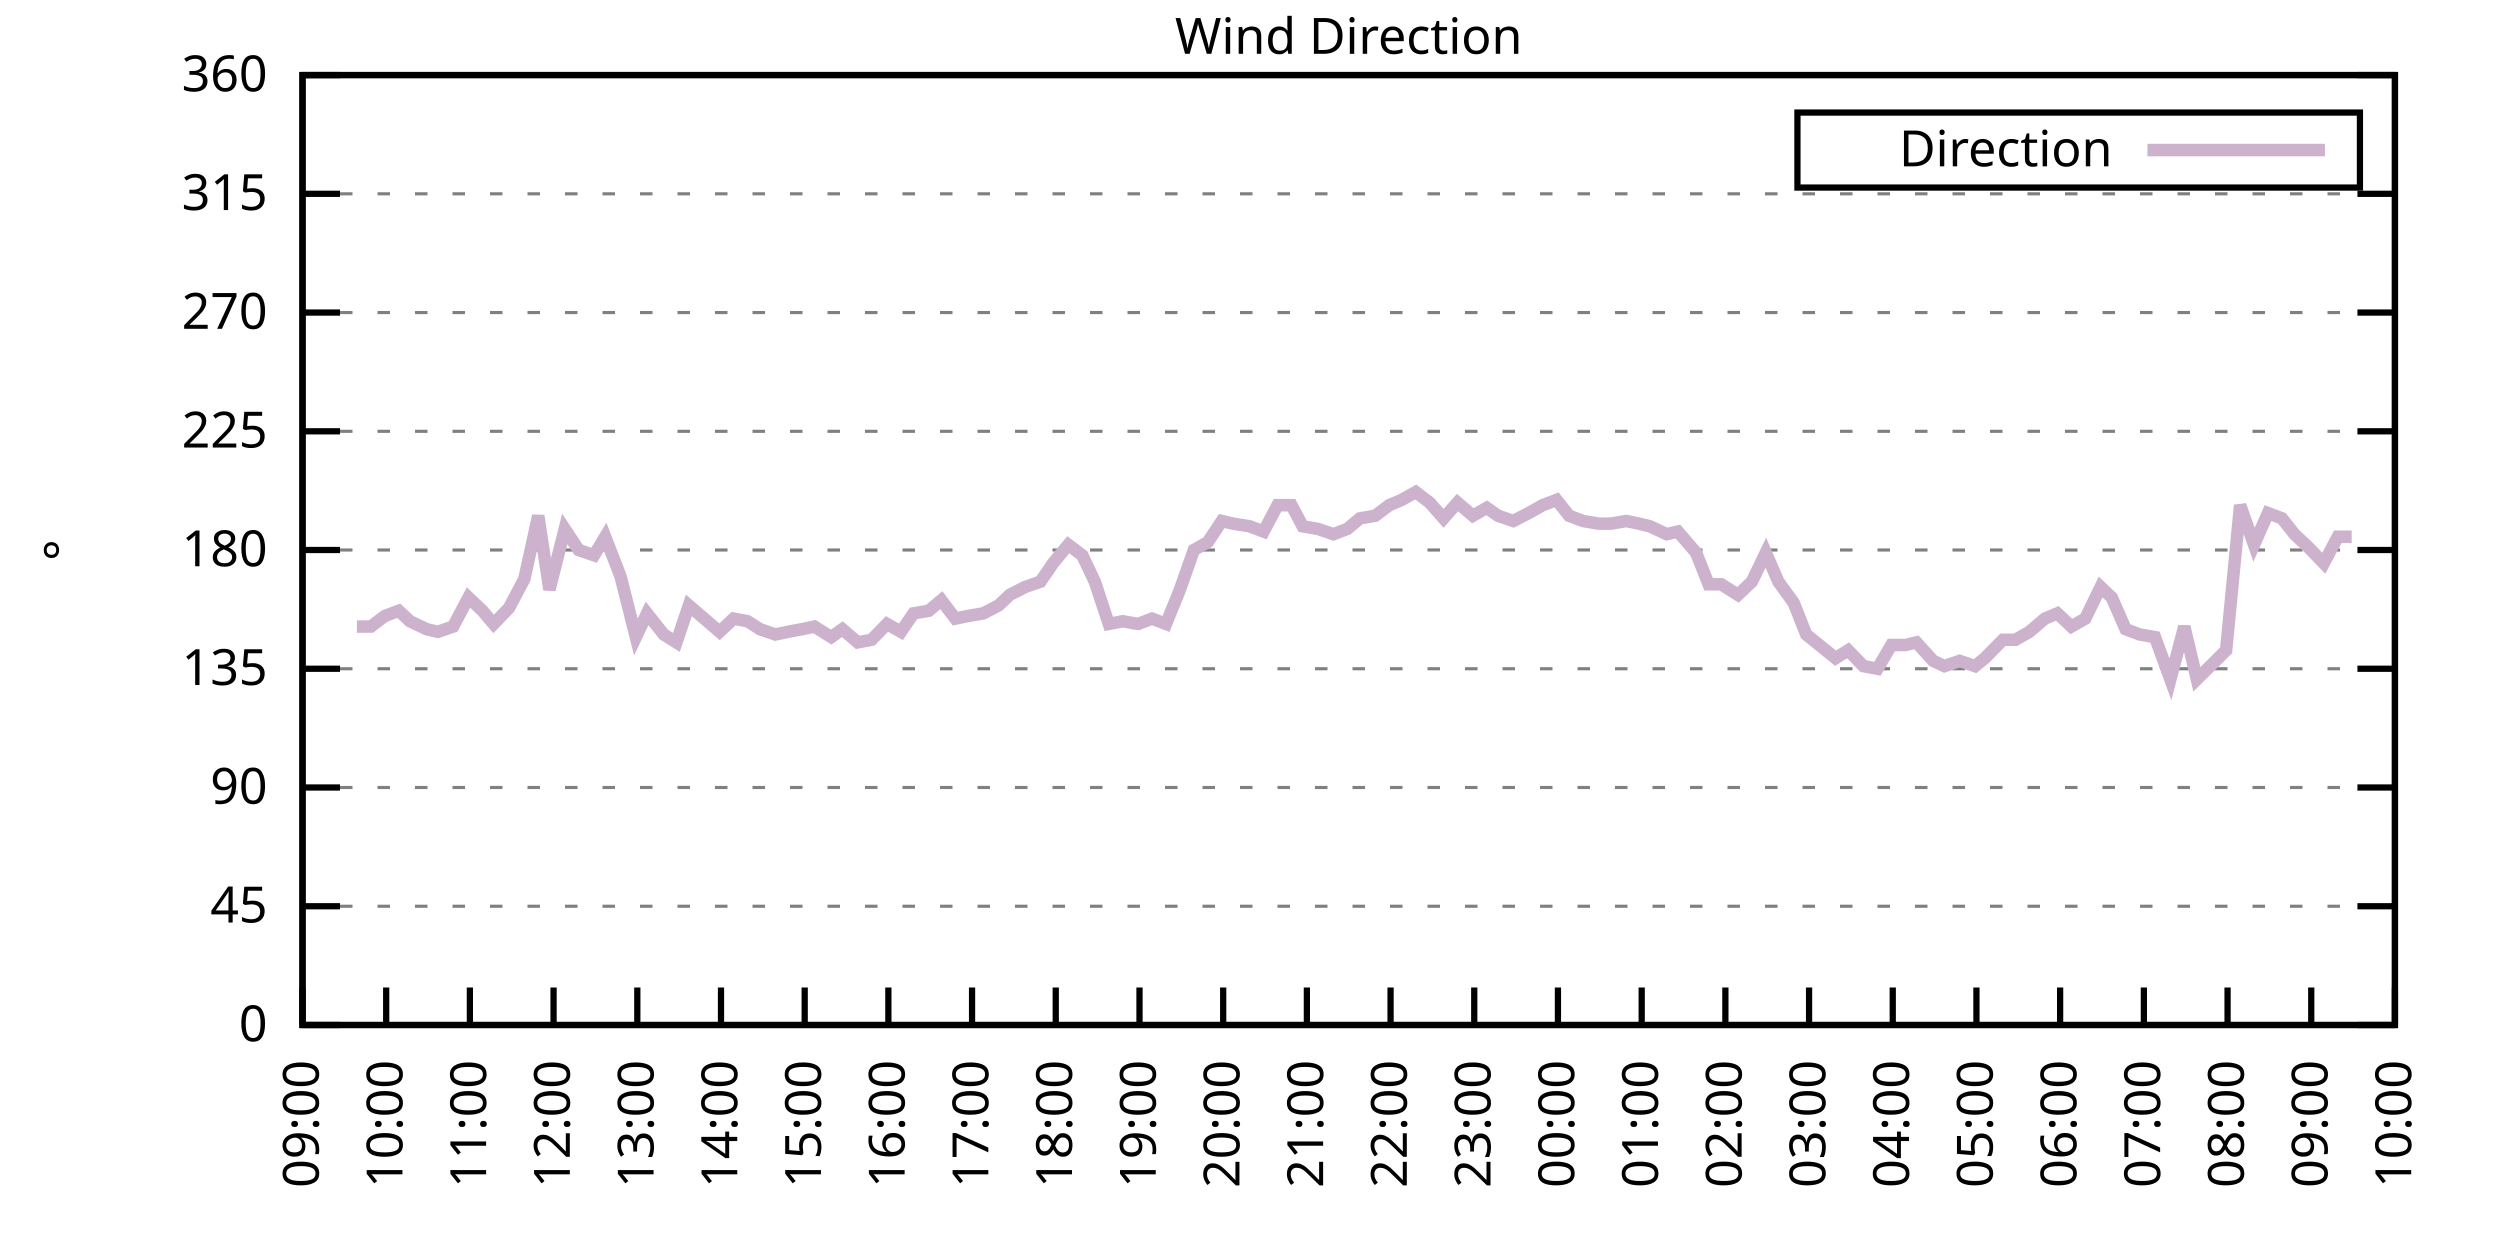
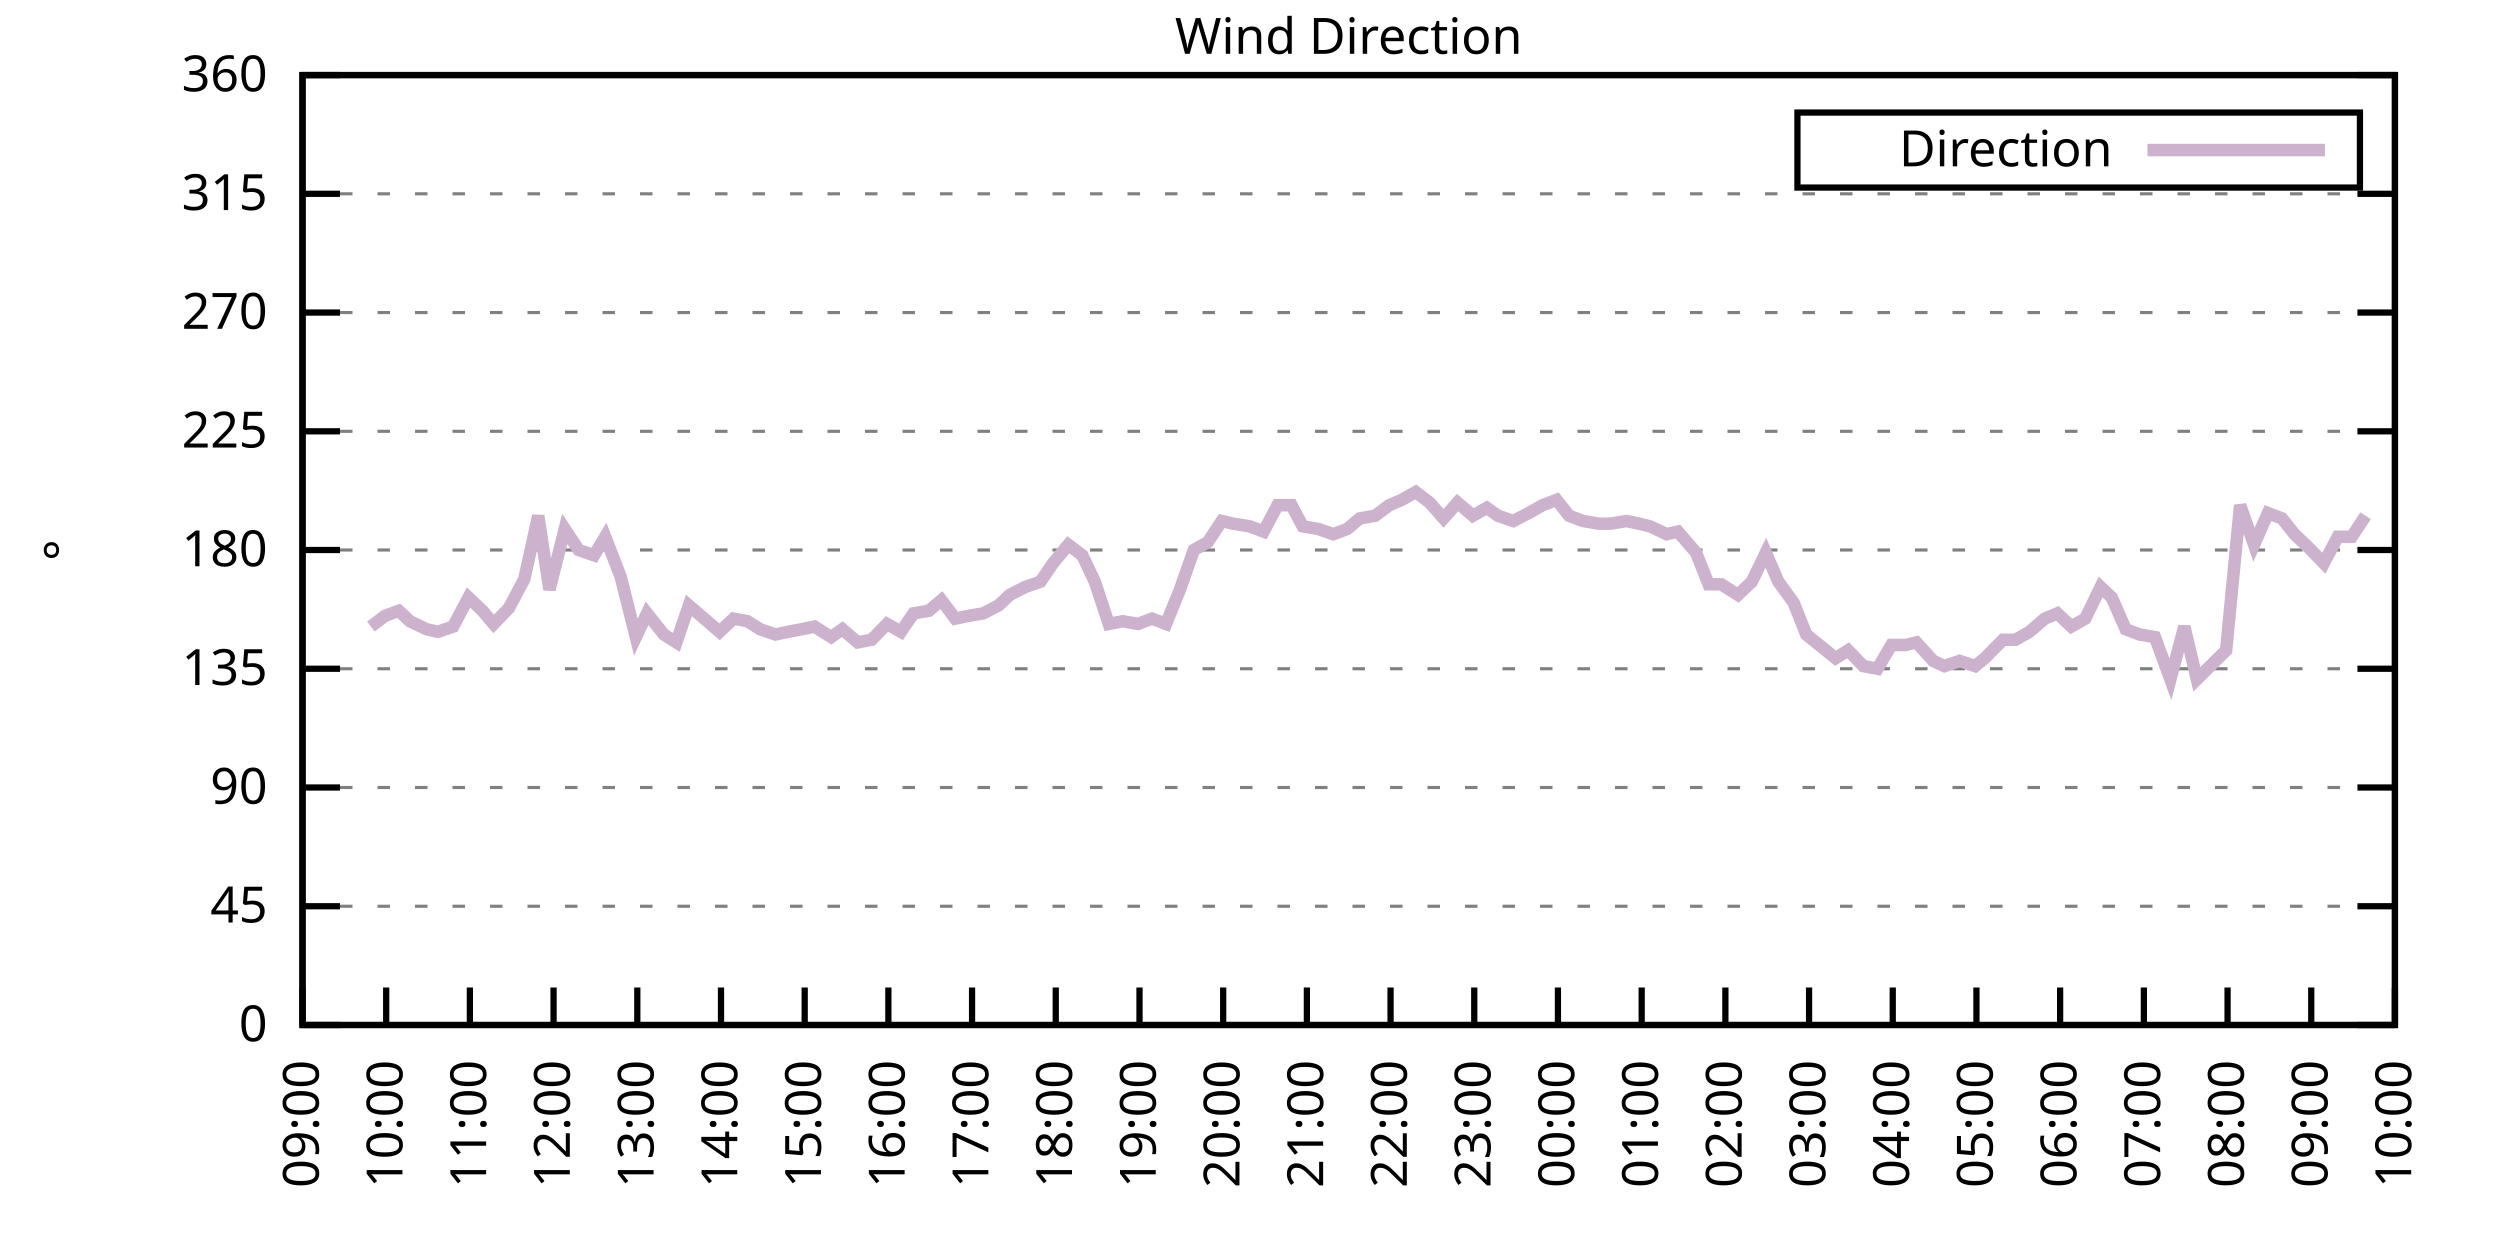
<svg xmlns="http://www.w3.org/2000/svg" xmlns:xlink="http://www.w3.org/1999/xlink" width="400" height="200" viewBox="0 0 400 200">
  <g id="gnuplot_canvas">
    <rect x="0" y="0" width="400" height="200" fill="none" />
    <defs>
      <circle id="gpDot" r="0.5" stroke-width="0.5" stroke="currentColor" />
      <path id="gpPt0" stroke-width="0.333" stroke="currentColor" d="M-1,0 h2 M0,-1 v2" />
      <path id="gpPt1" stroke-width="0.333" stroke="currentColor" d="M-1,-1 L1,1 M1,-1 L-1,1" />
      <path id="gpPt2" stroke-width="0.333" stroke="currentColor" d="M-1,0 L1,0 M0,-1 L0,1 M-1,-1 L1,1 M-1,1 L1,-1" />
      <rect id="gpPt3" stroke-width="0.333" stroke="currentColor" x="-1" y="-1" width="2" height="2" />
      <rect id="gpPt4" stroke-width="0.333" stroke="currentColor" fill="currentColor" x="-1" y="-1" width="2" height="2" />
      <circle id="gpPt5" stroke-width="0.333" stroke="currentColor" cx="0" cy="0" r="1" />
      <use xlink:href="#gpPt5" id="gpPt6" fill="currentColor" stroke="none" />
      <path id="gpPt7" stroke-width="0.333" stroke="currentColor" d="M0,-1.33 L-1.33,0.67 L1.33,0.67 z" />
      <use xlink:href="#gpPt7" id="gpPt8" fill="currentColor" stroke="none" />
      <use xlink:href="#gpPt7" id="gpPt9" stroke="currentColor" transform="rotate(180)" />
      <use xlink:href="#gpPt9" id="gpPt10" fill="currentColor" stroke="none" />
      <use xlink:href="#gpPt3" id="gpPt11" stroke="currentColor" transform="rotate(45)" />
      <use xlink:href="#gpPt11" id="gpPt12" fill="currentColor" stroke="none" />
      <path id="gpPt13" stroke-width="0.333" stroke="currentColor" d="M0,1.330 L1.265,0.411 L0.782,-1.067 L-0.782,-1.076 L-1.265,0.411 z" />
      <use xlink:href="#gpPt13" id="gpPt14" fill="currentColor" stroke="none" />
      <filter id="textbox" filterUnits="objectBoundingBox" x="0" y="0" height="1" width="1">
        <feFlood flood-color="white" flood-opacity="1" result="bgnd" />
        <feComposite in="SourceGraphic" in2="bgnd" operator="atop" />
      </filter>
      <filter id="greybox" filterUnits="objectBoundingBox" x="0" y="0" height="1" width="1">
        <feFlood flood-color="lightgrey" flood-opacity="1" result="grey" />
        <feComposite in="SourceGraphic" in2="grey" operator="atop" />
      </filter>
    </defs>
    <g fill="none" color="white" stroke="currentColor" stroke-width="1.00" stroke-linecap="butt" stroke-linejoin="miter">
</g>
    <g fill="none" color="black" stroke="currentColor" stroke-width="1.00" stroke-linecap="butt" stroke-linejoin="miter">
      <g stroke="none" shape-rendering="crispEdges">
        <polygon fill="rgb(255, 255, 255)" points="48.40,164.00 383.18,164.00 383.18,12.02 48.40,12.02 " />
      </g>
    </g>
    <g fill="none" color="black" stroke="currentColor" stroke-width="1.00" stroke-linecap="butt" stroke-linejoin="miter">
</g>
    <g fill="none" color="black" stroke="black" stroke-width="0.50" stroke-linecap="butt" stroke-linejoin="miter">
</g>
    <g fill="none" color="gray" stroke="currentColor" stroke-width="0.50" stroke-linecap="butt" stroke-linejoin="miter">
      <path stroke="gray" stroke-dasharray="2,4" class="gridline" d="M48.40,164.00 L383.19,164.00  " />
    </g>
    <g fill="none" color="gray" stroke="gray" stroke-width="1.00" stroke-linecap="butt" stroke-linejoin="miter">
</g>
    <g fill="none" color="black" stroke="currentColor" stroke-width="1.00" stroke-linecap="butt" stroke-linejoin="miter">
      <path stroke="black" d="M48.40,164.00 L54.40,164.00 M383.19,164.00 L377.19,164.00  " />
      <g transform="translate(42.80,166.60)" stroke="none" fill="black" font-family="Sans" font-size="8.00" text-anchor="end">
        <text>
          <tspan font-family="Sans"> 0</tspan>
        </text>
      </g>
    </g>
    <g fill="none" color="black" stroke="currentColor" stroke-width="1.00" stroke-linecap="butt" stroke-linejoin="miter">
</g>
    <g fill="none" color="black" stroke="black" stroke-width="0.50" stroke-linecap="butt" stroke-linejoin="miter">
</g>
    <g fill="none" color="gray" stroke="currentColor" stroke-width="0.50" stroke-linecap="butt" stroke-linejoin="miter">
      <path stroke="gray" stroke-dasharray="2,4" class="gridline" d="M48.40,145.00 L383.19,145.00  " />
    </g>
    <g fill="none" color="gray" stroke="gray" stroke-width="1.00" stroke-linecap="butt" stroke-linejoin="miter">
</g>
    <g fill="none" color="black" stroke="currentColor" stroke-width="1.00" stroke-linecap="butt" stroke-linejoin="miter">
      <path stroke="black" d="M48.40,145.00 L54.40,145.00 M383.19,145.00 L377.19,145.00  " />
      <g transform="translate(42.80,147.60)" stroke="none" fill="black" font-family="Sans" font-size="8.00" text-anchor="end">
        <text>
          <tspan font-family="Sans"> 45</tspan>
        </text>
      </g>
    </g>
    <g fill="none" color="black" stroke="currentColor" stroke-width="1.00" stroke-linecap="butt" stroke-linejoin="miter">
</g>
    <g fill="none" color="black" stroke="black" stroke-width="0.50" stroke-linecap="butt" stroke-linejoin="miter">
</g>
    <g fill="none" color="gray" stroke="currentColor" stroke-width="0.50" stroke-linecap="butt" stroke-linejoin="miter">
      <path stroke="gray" stroke-dasharray="2,4" class="gridline" d="M48.40,126.00 L383.19,126.00  " />
    </g>
    <g fill="none" color="gray" stroke="gray" stroke-width="1.00" stroke-linecap="butt" stroke-linejoin="miter">
</g>
    <g fill="none" color="black" stroke="currentColor" stroke-width="1.00" stroke-linecap="butt" stroke-linejoin="miter">
      <path stroke="black" d="M48.40,126.00 L54.40,126.00 M383.19,126.00 L377.19,126.00  " />
      <g transform="translate(42.80,128.60)" stroke="none" fill="black" font-family="Sans" font-size="8.00" text-anchor="end">
        <text>
          <tspan font-family="Sans"> 90</tspan>
        </text>
      </g>
    </g>
    <g fill="none" color="black" stroke="currentColor" stroke-width="1.00" stroke-linecap="butt" stroke-linejoin="miter">
</g>
    <g fill="none" color="black" stroke="black" stroke-width="0.50" stroke-linecap="butt" stroke-linejoin="miter">
</g>
    <g fill="none" color="gray" stroke="currentColor" stroke-width="0.50" stroke-linecap="butt" stroke-linejoin="miter">
      <path stroke="gray" stroke-dasharray="2,4" class="gridline" d="M48.40,107.00 L383.19,107.00  " />
    </g>
    <g fill="none" color="gray" stroke="gray" stroke-width="1.00" stroke-linecap="butt" stroke-linejoin="miter">
</g>
    <g fill="none" color="black" stroke="currentColor" stroke-width="1.00" stroke-linecap="butt" stroke-linejoin="miter">
      <path stroke="black" d="M48.40,107.00 L54.40,107.00 M383.19,107.00 L377.19,107.00  " />
      <g transform="translate(42.80,109.60)" stroke="none" fill="black" font-family="Sans" font-size="8.00" text-anchor="end">
        <text>
          <tspan font-family="Sans"> 135</tspan>
        </text>
      </g>
    </g>
    <g fill="none" color="black" stroke="currentColor" stroke-width="1.00" stroke-linecap="butt" stroke-linejoin="miter">
</g>
    <g fill="none" color="black" stroke="black" stroke-width="0.50" stroke-linecap="butt" stroke-linejoin="miter">
</g>
    <g fill="none" color="gray" stroke="currentColor" stroke-width="0.50" stroke-linecap="butt" stroke-linejoin="miter">
      <path stroke="gray" stroke-dasharray="2,4" class="gridline" d="M48.40,88.00 L383.19,88.00  " />
    </g>
    <g fill="none" color="gray" stroke="gray" stroke-width="1.00" stroke-linecap="butt" stroke-linejoin="miter">
</g>
    <g fill="none" color="black" stroke="currentColor" stroke-width="1.00" stroke-linecap="butt" stroke-linejoin="miter">
      <path stroke="black" d="M48.40,88.00 L54.40,88.00 M383.19,88.00 L377.19,88.00  " />
      <g transform="translate(42.80,90.60)" stroke="none" fill="black" font-family="Sans" font-size="8.00" text-anchor="end">
        <text>
          <tspan font-family="Sans"> 180</tspan>
        </text>
      </g>
    </g>
    <g fill="none" color="black" stroke="currentColor" stroke-width="1.00" stroke-linecap="butt" stroke-linejoin="miter">
</g>
    <g fill="none" color="black" stroke="black" stroke-width="0.50" stroke-linecap="butt" stroke-linejoin="miter">
</g>
    <g fill="none" color="gray" stroke="currentColor" stroke-width="0.50" stroke-linecap="butt" stroke-linejoin="miter">
      <path stroke="gray" stroke-dasharray="2,4" class="gridline" d="M48.40,69.01 L383.19,69.01  " />
    </g>
    <g fill="none" color="gray" stroke="gray" stroke-width="1.00" stroke-linecap="butt" stroke-linejoin="miter">
</g>
    <g fill="none" color="black" stroke="currentColor" stroke-width="1.00" stroke-linecap="butt" stroke-linejoin="miter">
      <path stroke="black" d="M48.40,69.01 L54.40,69.01 M383.19,69.01 L377.19,69.01  " />
      <g transform="translate(42.80,71.61)" stroke="none" fill="black" font-family="Sans" font-size="8.00" text-anchor="end">
        <text>
          <tspan font-family="Sans"> 225</tspan>
        </text>
      </g>
    </g>
    <g fill="none" color="black" stroke="currentColor" stroke-width="1.00" stroke-linecap="butt" stroke-linejoin="miter">
</g>
    <g fill="none" color="black" stroke="black" stroke-width="0.50" stroke-linecap="butt" stroke-linejoin="miter">
</g>
    <g fill="none" color="gray" stroke="currentColor" stroke-width="0.50" stroke-linecap="butt" stroke-linejoin="miter">
      <path stroke="gray" stroke-dasharray="2,4" class="gridline" d="M48.40,50.01 L383.19,50.01  " />
    </g>
    <g fill="none" color="gray" stroke="gray" stroke-width="1.00" stroke-linecap="butt" stroke-linejoin="miter">
</g>
    <g fill="none" color="black" stroke="currentColor" stroke-width="1.00" stroke-linecap="butt" stroke-linejoin="miter">
      <path stroke="black" d="M48.40,50.01 L54.40,50.01 M383.19,50.01 L377.19,50.01  " />
      <g transform="translate(42.80,52.61)" stroke="none" fill="black" font-family="Sans" font-size="8.00" text-anchor="end">
        <text>
          <tspan font-family="Sans"> 270</tspan>
        </text>
      </g>
    </g>
    <g fill="none" color="black" stroke="currentColor" stroke-width="1.00" stroke-linecap="butt" stroke-linejoin="miter">
</g>
    <g fill="none" color="black" stroke="black" stroke-width="0.50" stroke-linecap="butt" stroke-linejoin="miter">
</g>
    <g fill="none" color="gray" stroke="currentColor" stroke-width="0.50" stroke-linecap="butt" stroke-linejoin="miter">
      <path stroke="gray" stroke-dasharray="2,4" class="gridline" d="M48.40,31.01 L383.19,31.01  " />
    </g>
    <g fill="none" color="gray" stroke="gray" stroke-width="1.00" stroke-linecap="butt" stroke-linejoin="miter">
</g>
    <g fill="none" color="black" stroke="currentColor" stroke-width="1.00" stroke-linecap="butt" stroke-linejoin="miter">
      <path stroke="black" d="M48.40,31.01 L54.40,31.01 M383.19,31.01 L377.19,31.01  " />
      <g transform="translate(42.80,33.61)" stroke="none" fill="black" font-family="Sans" font-size="8.00" text-anchor="end">
        <text>
          <tspan font-family="Sans"> 315</tspan>
        </text>
      </g>
    </g>
    <g fill="none" color="black" stroke="currentColor" stroke-width="1.00" stroke-linecap="butt" stroke-linejoin="miter">
</g>
    <g fill="none" color="black" stroke="black" stroke-width="0.50" stroke-linecap="butt" stroke-linejoin="miter">
</g>
    <g fill="none" color="gray" stroke="currentColor" stroke-width="0.50" stroke-linecap="butt" stroke-linejoin="miter">
      <path stroke="gray" stroke-dasharray="2,4" class="gridline" d="M48.40,12.01 L383.19,12.01  " />
    </g>
    <g fill="none" color="gray" stroke="gray" stroke-width="1.00" stroke-linecap="butt" stroke-linejoin="miter">
</g>
    <g fill="none" color="black" stroke="currentColor" stroke-width="1.00" stroke-linecap="butt" stroke-linejoin="miter">
      <path stroke="black" d="M48.40,12.01 L54.40,12.01 M383.19,12.01 L377.19,12.01  " />
      <g transform="translate(42.80,14.61)" stroke="none" fill="black" font-family="Sans" font-size="8.00" text-anchor="end">
        <text>
          <tspan font-family="Sans"> 360</tspan>
        </text>
      </g>
    </g>
    <g fill="none" color="black" stroke="currentColor" stroke-width="1.00" stroke-linecap="butt" stroke-linejoin="miter">
      <path stroke="black" d="M48.40,164.00 L48.40,158.00  " />
      <g transform="translate(51.00,169.60) rotate(270.00)" stroke="none" fill="black" font-family="Sans" font-size="8.00" text-anchor="end">
        <text>
          <tspan font-family="Sans">09:00</tspan>
        </text>
      </g>
    </g>
    <g fill="none" color="black" stroke="currentColor" stroke-width="1.00" stroke-linecap="butt" stroke-linejoin="miter">
      <path stroke="black" d="M61.79,164.00 L61.79,158.00  " />
      <g transform="translate(64.39,169.60) rotate(270.00)" stroke="none" fill="black" font-family="Sans" font-size="8.00" text-anchor="end">
        <text>
          <tspan font-family="Sans">10:00</tspan>
        </text>
      </g>
    </g>
    <g fill="none" color="black" stroke="currentColor" stroke-width="1.00" stroke-linecap="butt" stroke-linejoin="miter">
      <path stroke="black" d="M75.18,164.00 L75.18,158.00  " />
      <g transform="translate(77.78,169.60) rotate(270.00)" stroke="none" fill="black" font-family="Sans" font-size="8.00" text-anchor="end">
        <text>
          <tspan font-family="Sans">11:00</tspan>
        </text>
      </g>
    </g>
    <g fill="none" color="black" stroke="currentColor" stroke-width="1.00" stroke-linecap="butt" stroke-linejoin="miter">
      <path stroke="black" d="M88.57,164.00 L88.57,158.00  " />
      <g transform="translate(91.17,169.60) rotate(270.00)" stroke="none" fill="black" font-family="Sans" font-size="8.00" text-anchor="end">
        <text>
          <tspan font-family="Sans">12:00</tspan>
        </text>
      </g>
    </g>
    <g fill="none" color="black" stroke="currentColor" stroke-width="1.00" stroke-linecap="butt" stroke-linejoin="miter">
      <path stroke="black" d="M101.97,164.00 L101.97,158.00  " />
      <g transform="translate(104.57,169.60) rotate(270.00)" stroke="none" fill="black" font-family="Sans" font-size="8.00" text-anchor="end">
        <text>
          <tspan font-family="Sans">13:00</tspan>
        </text>
      </g>
    </g>
    <g fill="none" color="black" stroke="currentColor" stroke-width="1.00" stroke-linecap="butt" stroke-linejoin="miter">
      <path stroke="black" d="M115.36,164.00 L115.36,158.00  " />
      <g transform="translate(117.96,169.60) rotate(270.00)" stroke="none" fill="black" font-family="Sans" font-size="8.00" text-anchor="end">
        <text>
          <tspan font-family="Sans">14:00</tspan>
        </text>
      </g>
    </g>
    <g fill="none" color="black" stroke="currentColor" stroke-width="1.00" stroke-linecap="butt" stroke-linejoin="miter">
      <path stroke="black" d="M128.75,164.00 L128.75,158.00  " />
      <g transform="translate(131.35,169.60) rotate(270.00)" stroke="none" fill="black" font-family="Sans" font-size="8.00" text-anchor="end">
        <text>
          <tspan font-family="Sans">15:00</tspan>
        </text>
      </g>
    </g>
    <g fill="none" color="black" stroke="currentColor" stroke-width="1.00" stroke-linecap="butt" stroke-linejoin="miter">
      <path stroke="black" d="M142.14,164.00 L142.14,158.00  " />
      <g transform="translate(144.74,169.60) rotate(270.00)" stroke="none" fill="black" font-family="Sans" font-size="8.00" text-anchor="end">
        <text>
          <tspan font-family="Sans">16:00</tspan>
        </text>
      </g>
    </g>
    <g fill="none" color="black" stroke="currentColor" stroke-width="1.00" stroke-linecap="butt" stroke-linejoin="miter">
      <path stroke="black" d="M155.53,164.00 L155.53,158.00  " />
      <g transform="translate(158.13,169.60) rotate(270.00)" stroke="none" fill="black" font-family="Sans" font-size="8.00" text-anchor="end">
        <text>
          <tspan font-family="Sans">17:00</tspan>
        </text>
      </g>
    </g>
    <g fill="none" color="black" stroke="currentColor" stroke-width="1.00" stroke-linecap="butt" stroke-linejoin="miter">
      <path stroke="black" d="M168.92,164.00 L168.92,158.00  " />
      <g transform="translate(171.52,169.60) rotate(270.00)" stroke="none" fill="black" font-family="Sans" font-size="8.00" text-anchor="end">
        <text>
          <tspan font-family="Sans">18:00</tspan>
        </text>
      </g>
    </g>
    <g fill="none" color="black" stroke="currentColor" stroke-width="1.00" stroke-linecap="butt" stroke-linejoin="miter">
      <path stroke="black" d="M182.32,164.00 L182.32,158.00  " />
      <g transform="translate(184.92,169.60) rotate(270.00)" stroke="none" fill="black" font-family="Sans" font-size="8.00" text-anchor="end">
        <text>
          <tspan font-family="Sans">19:00</tspan>
        </text>
      </g>
    </g>
    <g fill="none" color="black" stroke="currentColor" stroke-width="1.00" stroke-linecap="butt" stroke-linejoin="miter">
      <path stroke="black" d="M195.71,164.00 L195.71,158.00  " />
      <g transform="translate(198.31,169.60) rotate(270.00)" stroke="none" fill="black" font-family="Sans" font-size="8.00" text-anchor="end">
        <text>
          <tspan font-family="Sans">20:00</tspan>
        </text>
      </g>
    </g>
    <g fill="none" color="black" stroke="currentColor" stroke-width="1.00" stroke-linecap="butt" stroke-linejoin="miter">
      <path stroke="black" d="M209.10,164.00 L209.10,158.00  " />
      <g transform="translate(211.70,169.60) rotate(270.00)" stroke="none" fill="black" font-family="Sans" font-size="8.00" text-anchor="end">
        <text>
          <tspan font-family="Sans">21:00</tspan>
        </text>
      </g>
    </g>
    <g fill="none" color="black" stroke="currentColor" stroke-width="1.00" stroke-linecap="butt" stroke-linejoin="miter">
      <path stroke="black" d="M222.49,164.00 L222.49,158.00  " />
      <g transform="translate(225.09,169.60) rotate(270.00)" stroke="none" fill="black" font-family="Sans" font-size="8.00" text-anchor="end">
        <text>
          <tspan font-family="Sans">22:00</tspan>
        </text>
      </g>
    </g>
    <g fill="none" color="black" stroke="currentColor" stroke-width="1.00" stroke-linecap="butt" stroke-linejoin="miter">
      <path stroke="black" d="M235.88,164.00 L235.88,158.00  " />
      <g transform="translate(238.48,169.60) rotate(270.00)" stroke="none" fill="black" font-family="Sans" font-size="8.00" text-anchor="end">
        <text>
          <tspan font-family="Sans">23:00</tspan>
        </text>
      </g>
    </g>
    <g fill="none" color="black" stroke="currentColor" stroke-width="1.00" stroke-linecap="butt" stroke-linejoin="miter">
      <path stroke="black" d="M249.27,164.00 L249.27,158.00  " />
      <g transform="translate(251.87,169.60) rotate(270.00)" stroke="none" fill="black" font-family="Sans" font-size="8.00" text-anchor="end">
        <text>
          <tspan font-family="Sans">00:00</tspan>
        </text>
      </g>
    </g>
    <g fill="none" color="black" stroke="currentColor" stroke-width="1.00" stroke-linecap="butt" stroke-linejoin="miter">
      <path stroke="black" d="M262.67,164.00 L262.67,158.00  " />
      <g transform="translate(265.27,169.60) rotate(270.00)" stroke="none" fill="black" font-family="Sans" font-size="8.00" text-anchor="end">
        <text>
          <tspan font-family="Sans">01:00</tspan>
        </text>
      </g>
    </g>
    <g fill="none" color="black" stroke="currentColor" stroke-width="1.00" stroke-linecap="butt" stroke-linejoin="miter">
      <path stroke="black" d="M276.06,164.00 L276.06,158.00  " />
      <g transform="translate(278.66,169.60) rotate(270.00)" stroke="none" fill="black" font-family="Sans" font-size="8.00" text-anchor="end">
        <text>
          <tspan font-family="Sans">02:00</tspan>
        </text>
      </g>
    </g>
    <g fill="none" color="black" stroke="currentColor" stroke-width="1.00" stroke-linecap="butt" stroke-linejoin="miter">
      <path stroke="black" d="M289.45,164.00 L289.45,158.00  " />
      <g transform="translate(292.05,169.60) rotate(270.00)" stroke="none" fill="black" font-family="Sans" font-size="8.00" text-anchor="end">
        <text>
          <tspan font-family="Sans">03:00</tspan>
        </text>
      </g>
    </g>
    <g fill="none" color="black" stroke="currentColor" stroke-width="1.00" stroke-linecap="butt" stroke-linejoin="miter">
      <path stroke="black" d="M302.84,164.00 L302.84,158.00  " />
      <g transform="translate(305.44,169.60) rotate(270.00)" stroke="none" fill="black" font-family="Sans" font-size="8.00" text-anchor="end">
        <text>
          <tspan font-family="Sans">04:00</tspan>
        </text>
      </g>
    </g>
    <g fill="none" color="black" stroke="currentColor" stroke-width="1.00" stroke-linecap="butt" stroke-linejoin="miter">
      <path stroke="black" d="M316.23,164.00 L316.23,158.00  " />
      <g transform="translate(318.83,169.60) rotate(270.00)" stroke="none" fill="black" font-family="Sans" font-size="8.00" text-anchor="end">
        <text>
          <tspan font-family="Sans">05:00</tspan>
        </text>
      </g>
    </g>
    <g fill="none" color="black" stroke="currentColor" stroke-width="1.00" stroke-linecap="butt" stroke-linejoin="miter">
      <path stroke="black" d="M329.62,164.00 L329.62,158.00  " />
      <g transform="translate(332.22,169.60) rotate(270.00)" stroke="none" fill="black" font-family="Sans" font-size="8.00" text-anchor="end">
        <text>
          <tspan font-family="Sans">06:00</tspan>
        </text>
      </g>
    </g>
    <g fill="none" color="black" stroke="currentColor" stroke-width="1.00" stroke-linecap="butt" stroke-linejoin="miter">
      <path stroke="black" d="M343.02,164.00 L343.02,158.00  " />
      <g transform="translate(345.62,169.60) rotate(270.00)" stroke="none" fill="black" font-family="Sans" font-size="8.00" text-anchor="end">
        <text>
          <tspan font-family="Sans">07:00</tspan>
        </text>
      </g>
    </g>
    <g fill="none" color="black" stroke="currentColor" stroke-width="1.00" stroke-linecap="butt" stroke-linejoin="miter">
      <path stroke="black" d="M356.41,164.00 L356.41,158.00  " />
      <g transform="translate(359.01,169.60) rotate(270.00)" stroke="none" fill="black" font-family="Sans" font-size="8.00" text-anchor="end">
        <text>
          <tspan font-family="Sans">08:00</tspan>
        </text>
      </g>
    </g>
    <g fill="none" color="black" stroke="currentColor" stroke-width="1.00" stroke-linecap="butt" stroke-linejoin="miter">
      <path stroke="black" d="M369.80,164.00 L369.80,158.00  " />
      <g transform="translate(372.40,169.60) rotate(270.00)" stroke="none" fill="black" font-family="Sans" font-size="8.00" text-anchor="end">
        <text>
          <tspan font-family="Sans">09:00</tspan>
        </text>
      </g>
    </g>
    <g fill="none" color="black" stroke="currentColor" stroke-width="1.00" stroke-linecap="butt" stroke-linejoin="miter">
      <path stroke="black" d="M383.19,164.00 L383.19,158.00  " />
      <g transform="translate(385.79,169.60) rotate(270.00)" stroke="none" fill="black" font-family="Sans" font-size="8.00" text-anchor="end">
        <text>
          <tspan font-family="Sans">10:00</tspan>
        </text>
      </g>
    </g>
    <g fill="none" color="black" stroke="currentColor" stroke-width="1.00" stroke-linecap="butt" stroke-linejoin="miter">
</g>
    <g fill="none" color="black" stroke="currentColor" stroke-width="1.00" stroke-linecap="butt" stroke-linejoin="miter">
      <path stroke="black" d="M48.40,12.01 L48.40,164.00 L383.19,164.00 L383.19,12.01 L48.40,12.01 Z  " />
    </g>
    <g fill="none" color="black" stroke="currentColor" stroke-width="1.00" stroke-linecap="butt" stroke-linejoin="miter">
</g>
    <g fill="none" color="black" stroke="currentColor" stroke-width="1.00" stroke-linecap="butt" stroke-linejoin="miter">
      <path stroke="black" d="M287.59,30.01 L287.59,18.01 L377.59,18.01 L377.59,30.01 L287.59,30.01 Z  " />
    </g>
    <g id="Wind_direction_plot_1">
      <g fill="none" color="white" stroke="black" stroke-width="2.00" stroke-linecap="butt" stroke-linejoin="miter">
</g>
      <g fill="none" color="black" stroke="currentColor" stroke-width="2.00" stroke-linecap="butt" stroke-linejoin="miter">
        <g transform="translate(337.99,26.61)" stroke="none" fill="black" font-family="Sans" font-size="8.00" text-anchor="end">
          <text>
            <tspan font-family="Sans">Direction</tspan>
          </text>
        </g>
      </g>
      <g fill="none" color="black" stroke="currentColor" stroke-width="2.00" stroke-linecap="butt" stroke-linejoin="miter">
-         <path stroke="rgb(204, 178, 204)" d="M343.59,24.01 L371.99,24.01 M57.10,100.25 L59.34,100.25 L61.57,98.56 L63.80,97.72 L65.59,99.40 L68.26,100.67   L70.05,101.09 L72.50,100.25 L74.96,95.60 L77.19,97.72 L78.98,99.83 L81.43,97.29 L83.89,92.65 L86.12,82.52   L87.91,94.34 L90.36,84.63 L92.59,88.00 L95.05,88.85 L96.83,85.89 L99.29,92.23 L101.74,101.94 L103.53,98.14   L106.21,101.52 L108.22,102.78 L110.22,96.87 L112.68,98.98 L115.13,101.09 L117.37,98.98 L119.60,99.40 L121.61,100.67   L124.06,101.52 L126.07,101.09 L128.30,100.67 L130.31,100.25 L132.99,101.94 L134.78,100.67 L137.23,102.78 L139.46,102.36   L141.92,99.83 L144.15,101.09 L146.16,98.14 L148.61,97.72 L150.62,96.03 L152.85,98.98 L154.86,98.56 L157.32,98.14   L159.77,96.87 L161.56,95.18 L164.01,93.92 L166.47,93.07 L168.48,90.12 L170.93,87.16 L173.17,88.85 L175.17,93.07   L177.41,99.83 L179.64,99.40 L182.09,99.83 L184.32,98.98 L186.56,99.83 L188.79,94.34 L191.02,88.00 L193.25,86.74   L195.48,83.36 L197.27,83.78 L199.95,84.21 L202.18,85.05 L204.41,80.83 L206.64,80.83 L208.43,84.21 L210.88,84.63   L213.34,85.47 L215.57,84.63 L217.58,82.94 L220.04,82.52 L222.27,80.83 L224.28,79.98 L226.51,78.72 L228.74,80.41   L230.97,82.94 L233.20,80.41 L235.66,82.52 L237.89,81.25 L239.68,82.52 L242.13,83.36 L244.59,82.09 L246.82,80.83   L249.05,79.98 L251.06,82.52 L253.29,83.36 L255.75,83.78 L257.76,83.78 L260.21,83.36 L262.22,83.78 L264.00,84.21   L266.68,85.47 L268.47,85.05 L271.37,88.43 L273.38,93.49 L275.39,93.49 L278.07,95.18 L280.30,93.07 L282.53,88.43   L284.54,93.07 L286.99,96.45 L289.00,101.52 L293.69,105.31 L295.70,104.05 L298.15,106.58 L300.39,107.00 L302.62,103.20   L304.85,103.20 L306.63,102.78 L309.31,105.74 L311.10,106.58 L313.55,105.74 L316.01,106.58 L317.57,105.31 L320.47,102.36   L322.48,102.36 L324.71,101.09 L327.17,98.98 L329.18,98.14 L331.41,100.25 L333.64,98.98 L336.10,93.92 L337.88,95.60   L340.11,100.67 L342.35,101.52 L344.80,101.94 L347.26,108.69 L349.49,100.25 L351.50,108.69 L356.18,104.05 L358.42,80.83   L360.65,87.16 L362.88,82.09 L365.11,82.94 L367.12,85.47 L369.35,87.58 L371.81,90.12 L374.04,85.89 L376.27,85.89    " />
+         <path stroke="rgb(204, 178, 204)" d="M343.59,24.01 L371.99,24.01 M59.34,100.25 L61.57,98.56 L63.80,97.72 L65.59,99.40 L68.26,100.67 L70.05,101.09   L72.50,100.25 L74.96,95.60 L77.19,97.72 L78.98,99.83 L81.43,97.29 L83.89,92.65 L86.12,82.52 L87.91,94.34   L90.36,84.63 L92.59,88.00 L95.05,88.85 L96.83,85.89 L99.29,92.23 L101.74,101.94 L103.53,98.14 L106.21,101.52   L108.22,102.78 L110.22,96.87 L112.68,98.98 L115.13,101.09 L117.37,98.98 L119.60,99.40 L121.61,100.67 L124.06,101.52   L126.07,101.09 L128.30,100.67 L130.31,100.25 L132.99,101.94 L134.78,100.67 L137.23,102.78 L139.46,102.36 L141.92,99.83   L144.15,101.09 L146.16,98.14 L148.61,97.72 L150.62,96.03 L152.85,98.98 L154.86,98.56 L157.32,98.14 L159.77,96.87   L161.56,95.18 L164.01,93.92 L166.47,93.07 L168.48,90.12 L170.93,87.16 L173.17,88.85 L175.17,93.07 L177.41,99.83   L179.64,99.40 L182.09,99.83 L184.32,98.98 L186.56,99.83 L188.79,94.34 L191.02,88.00 L193.25,86.74 L195.48,83.36   L197.27,83.78 L199.95,84.21 L202.18,85.05 L204.41,80.83 L206.64,80.83 L208.43,84.21 L210.88,84.63 L213.34,85.47   L215.57,84.63 L217.58,82.94 L220.04,82.52 L222.27,80.83 L224.28,79.98 L226.51,78.72 L228.74,80.41 L230.97,82.94   L233.20,80.41 L235.66,82.52 L237.89,81.25 L239.68,82.52 L242.13,83.36 L244.59,82.09 L246.82,80.83 L249.05,79.98   L251.06,82.52 L253.29,83.36 L255.75,83.78 L257.76,83.78 L260.21,83.36 L262.22,83.78 L264.00,84.21 L266.68,85.47   L268.47,85.05 L271.37,88.43 L273.38,93.49 L275.39,93.49 L278.07,95.18 L280.30,93.07 L282.53,88.43 L284.54,93.07   L286.99,96.45 L289.00,101.52 L293.69,105.31 L295.70,104.05 L298.15,106.58 L300.39,107.00 L302.62,103.20 L304.85,103.20   L306.63,102.78 L309.31,105.74 L311.10,106.58 L313.55,105.74 L316.01,106.58 L317.57,105.31 L320.47,102.36 L322.48,102.36   L324.71,101.09 L327.17,98.98 L329.18,98.14 L331.41,100.25 L333.64,98.98 L336.10,93.92 L337.88,95.60 L340.11,100.67   L342.35,101.52 L344.80,101.94 L347.26,108.69 L349.49,100.25 L351.50,108.69 L356.18,104.05 L358.42,80.83 L360.65,87.16   L362.88,82.09 L365.11,82.94 L367.12,85.47 L369.35,87.58 L371.81,90.12 L374.04,85.89 L376.27,85.89 L378.50,82.52    " />
      </g>
    </g>
    <g fill="none" color="black" stroke="currentColor" stroke-width="2.00" stroke-linecap="butt" stroke-linejoin="miter">
</g>
    <g fill="none" color="black" stroke="black" stroke-width="1.00" stroke-linecap="butt" stroke-linejoin="miter">
</g>
    <g fill="none" color="black" stroke="currentColor" stroke-width="1.00" stroke-linecap="butt" stroke-linejoin="miter">
      <path stroke="black" d="M48.40,12.01 L48.40,164.00 L383.19,164.00 L383.19,12.01 L48.40,12.01 Z  " />
      <g transform="translate(12.80,88.01) rotate(270.00)" stroke="none" fill="black" font-family="Sans" font-size="8.00" text-anchor="middle">
        <text>
          <tspan font-family="Sans">°</tspan>
        </text>
      </g>
    </g>
    <g fill="none" color="black" stroke="currentColor" stroke-width="1.00" stroke-linecap="butt" stroke-linejoin="miter">
</g>
    <g fill="none" color="black" stroke="currentColor" stroke-width="1.00" stroke-linecap="butt" stroke-linejoin="miter">
      <g transform="translate(215.79,8.61)" stroke="none" fill="black" font-family="Sans" font-size="8.00" text-anchor="middle">
        <text>
          <tspan font-family="Sans">Wind Direction</tspan>
        </text>
      </g>
    </g>
    <g fill="none" color="black" stroke="currentColor" stroke-width="1.00" stroke-linecap="butt" stroke-linejoin="miter">
</g>
  </g>
</svg>
